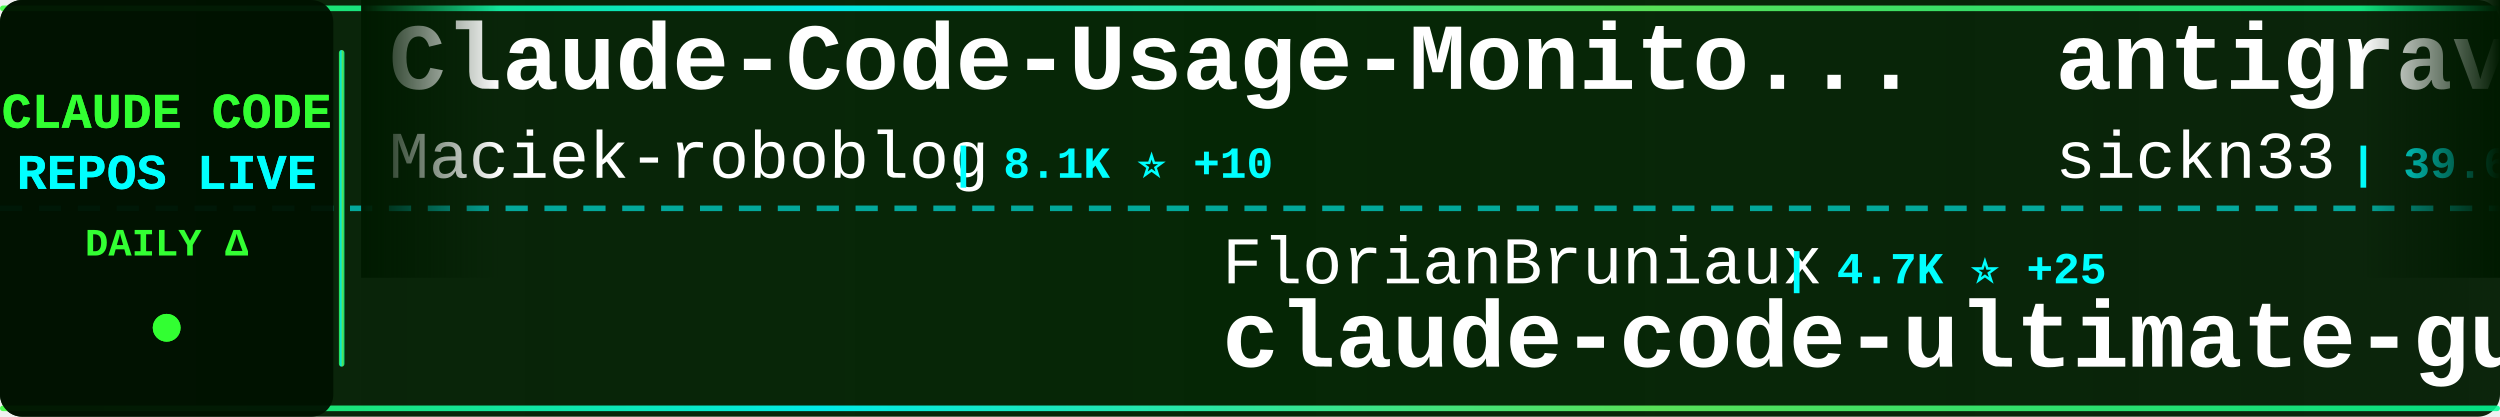
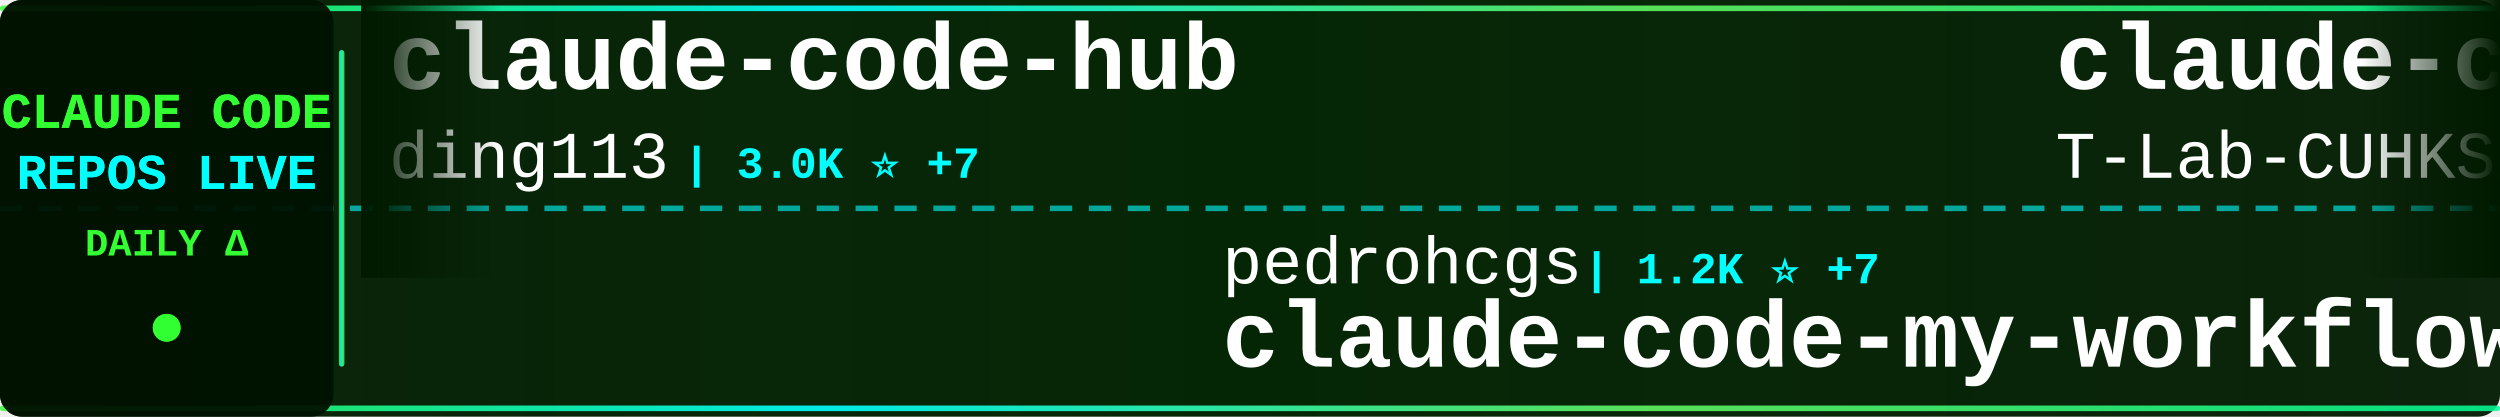
<svg xmlns="http://www.w3.org/2000/svg" width="900" height="150">
  <defs>
    <linearGradient id="tickerBg" x1="0%" y1="0%" x2="100%" y2="0%">
      <stop offset="0%" style="stop-color:#001a00;stop-opacity:0.95" />
      <stop offset="50%" style="stop-color:#002200;stop-opacity:0.98" />
      <stop offset="100%" style="stop-color:#001a00;stop-opacity:0.95" />
    </linearGradient>
    <linearGradient id="borderGrad" x1="0%" y1="0%" x2="100%" y2="0%">
      <stop offset="0%" style="stop-color:#33ff33;stop-opacity:0.85">
        <animate attributeName="stop-opacity" values="0.85;1;0.85" dur="2s" repeatCount="indefinite" />
      </stop>
      <stop offset="33%" style="stop-color:#00ffff;stop-opacity:0.9">
        <animate attributeName="stop-opacity" values="0.9;1;0.9" dur="2.2s" repeatCount="indefinite" />
      </stop>
      <stop offset="66%" style="stop-color:#66ff66;stop-opacity:0.85">
        <animate attributeName="stop-opacity" values="0.85;1;0.85" dur="1.8s" repeatCount="indefinite" />
      </stop>
      <stop offset="100%" style="stop-color:#00ff99;stop-opacity:0.85">
        <animate attributeName="stop-opacity" values="0.85;1;0.85" dur="2s" repeatCount="indefinite" />
      </stop>
    </linearGradient>
    <filter id="textGlow">
      <feGaussianBlur stdDeviation="0.1" result="coloredBlur" />
      <feMerge>
        <feMergeNode in="coloredBlur" />
        <feMergeNode in="SourceGraphic" />
      </feMerge>
    </filter>
    <filter id="metricGlow">
      <feGaussianBlur stdDeviation="0.2" result="coloredBlur" />
      <feMerge>
        <feMergeNode in="coloredBlur" />
        <feMergeNode in="SourceGraphic" />
      </feMerge>
    </filter>
    <linearGradient id="leftFade" x1="0%" y1="0%" x2="100%" y2="0%">
      <stop offset="0%" style="stop-color:#001a00;stop-opacity:1" />
      <stop offset="100%" style="stop-color:#001a00;stop-opacity:0" />
    </linearGradient>
    <linearGradient id="rightFade" x1="0%" y1="0%" x2="100%" y2="0%">
      <stop offset="0%" style="stop-color:#001a00;stop-opacity:0" />
      <stop offset="100%" style="stop-color:#001a00;stop-opacity:1" />
    </linearGradient>
  </defs>
  <rect width="900" height="150" fill="url(#tickerBg)" rx="8" />
  <rect x="0" y="2" width="900" height="2" fill="url(#borderGrad)" rx="1" />
  <rect x="0" y="146" width="900" height="2" fill="url(#borderGrad)" rx="1" />
  <line x1="0" y1="75" x2="900" y2="75" stroke="#00ffff" stroke-width="2" stroke-dasharray="8 6" opacity="0.6" />
  <rect x="0" y="0" width="120" height="150" fill="#001100" opacity="0.95" rx="8" />
  <text x="60" y="46" font-family="'Courier New', monospace" font-size="18" font-weight="bold" fill="#33ff33" text-anchor="middle" filter="url(#textGlow)">
    CLAUDE CODE
  </text>
  <text x="60" y="68" font-family="'Courier New', monospace" font-size="18" font-weight="bold" fill="#00ffff" text-anchor="middle" filter="url(#textGlow)">
    REPOS LIVE
  </text>
  <text x="60" y="92" font-family="'Courier New', monospace" font-size="14" font-weight="bold" fill="#33ff33" text-anchor="middle">
    DAILY Δ
  </text>
  <circle cx="60" cy="118" r="5" fill="#33ff33" filter="url(#metricGlow)">
    <animate attributeName="r" values="4;6;4" dur="1.5s" repeatCount="indefinite" />
    <animate attributeName="opacity" values="0.6;1;0.6" dur="1.5s" repeatCount="indefinite" />
  </circle>
  <rect x="122" y="18" width="2" height="114" fill="url(#borderGrad)" rx="1" />
  <clipPath id="tickerClip">
    <rect x="130" y="0" width="770" height="150" />
  </clipPath>
  <g clip-path="url(#tickerClip)">
    <g id="tickerItems">
      <animateTransform attributeName="transform" attributeType="XML" type="translate" from="0 0" to="-3000 0" dur="54s" repeatCount="indefinite" />
      <g transform="translate(0, 0)">
-         <text x="140" y="32" font-family="'Courier New', monospace" font-size="34" font-weight="bold" fill="#ffffff">Claude-Code-Usage-Monito...</text>
-         <text x="140" y="64" font-family="'Courier New', monospace" font-size="24" font-weight="normal" fill="#ffffff" opacity="1.0">Maciek-roboblog</text>
-         <text x="342" y="64" font-family="'Courier New', monospace" font-size="16" font-weight="bold" fill="#00ffff"> | 8.1K ⭐ +10</text>
+         <text x="140" y="32" font-family="'Courier New', monospace" font-size="34" font-weight="bold" fill="#ffffff">claude-code-hub</text>
+         <text x="140" y="64" font-family="'Courier New', monospace" font-size="24" font-weight="normal" fill="#ffffff" opacity="1.0">ding113</text>
+         <text x="246" y="64" font-family="'Courier New', monospace" font-size="16" font-weight="bold" fill="#00ffff"> | 3.0K ⭐ +7</text>
      </g>
      <g transform="translate(300, 0)">
-         <text x="140" y="102" font-family="'Courier New', monospace" font-size="24" font-weight="normal" fill="#ffffff" opacity="1.0">FlorianBruniaux</text>
-         <text x="342" y="102" font-family="'Courier New', monospace" font-size="16" font-weight="bold" fill="#00ffff"> | 4.7K ⭐ +25</text>
-         <text x="140" y="132" font-family="'Courier New', monospace" font-size="34" font-weight="bold" fill="#ffffff">claude-code-ultimate-gui...</text>
+         <text x="140" y="102" font-family="'Courier New', monospace" font-size="24" font-weight="normal" fill="#ffffff" opacity="1.0">pedrohcgs</text>
+         <text x="270" y="102" font-family="'Courier New', monospace" font-size="16" font-weight="bold" fill="#00ffff"> | 1.2K ⭐ +7</text>
+         <text x="140" y="132" font-family="'Courier New', monospace" font-size="34" font-weight="bold" fill="#ffffff">claude-code-my-workflow</text>
      </g>
      <g transform="translate(600, 0)">
-         <text x="140" y="32" font-family="'Courier New', monospace" font-size="34" font-weight="bold" fill="#ffffff">antigravity-awesome-skil...</text>
-         <text x="140" y="64" font-family="'Courier New', monospace" font-size="24" font-weight="normal" fill="#ffffff" opacity="1.0">sickn33</text>
-         <text x="246" y="64" font-family="'Courier New', monospace" font-size="16" font-weight="bold" fill="#00ffff"> | 39.6K ⭐ +138</text>
+         <text x="140" y="32" font-family="'Courier New', monospace" font-size="34" font-weight="bold" fill="#ffffff">claude-code</text>
+         <text x="140" y="64" font-family="'Courier New', monospace" font-size="24" font-weight="normal" fill="#ffffff" opacity="1.0">T-Lab-CUHKSZ</text>
+         <text x="306" y="64" font-family="'Courier New', monospace" font-size="16" font-weight="bold" fill="#00ffff"> | 317 ⭐</text>
      </g>
      <g transform="translate(900, 0)">
-         <text x="140" y="102" font-family="'Courier New', monospace" font-size="24" font-weight="normal" fill="#ffffff" opacity="1.0">AICoderTudou</text>
-         <text x="306" y="102" font-family="'Courier New', monospace" font-size="16" font-weight="bold" fill="#00ffff"> | 500 ⭐</text>
-         <text x="140" y="132" font-family="'Courier New', monospace" font-size="34" font-weight="bold" fill="#ffffff">claude-code-tudou</text>
+         <text x="140" y="102" font-family="'Courier New', monospace" font-size="24" font-weight="normal" fill="#ffffff" opacity="1.0">huangserva</text>
+         <text x="282" y="102" font-family="'Courier New', monospace" font-size="16" font-weight="bold" fill="#00ffff"> | 595 ⭐ +1</text>
+         <text x="140" y="132" font-family="'Courier New', monospace" font-size="34" font-weight="bold" fill="#ffffff">claude-code-cli</text>
      </g>
      <g transform="translate(1200, 0)">
-         <text x="140" y="32" font-family="'Courier New', monospace" font-size="34" font-weight="bold" fill="#ffffff">collection-claude-code-s...</text>
-         <text x="140" y="64" font-family="'Courier New', monospace" font-size="24" font-weight="normal" fill="#ffffff" opacity="1.0">chauncygu</text>
-         <text x="270" y="64" font-family="'Courier New', monospace" font-size="16" font-weight="bold" fill="#00ffff"> | 2.6K ⭐ +7</text>
+         <text x="140" y="32" font-family="'Courier New', monospace" font-size="34" font-weight="bold" fill="#ffffff">andrej-karpathy-skills</text>
+         <text x="140" y="64" font-family="'Courier New', monospace" font-size="24" font-weight="normal" fill="#ffffff" opacity="1.0">multica-ai</text>
+         <text x="282" y="64" font-family="'Courier New', monospace" font-size="16" font-weight="bold" fill="#00ffff"> | 167.2K ⭐ +971</text>
      </g>
      <g transform="translate(1500, 0)">
+         <text x="140" y="102" font-family="'Courier New', monospace" font-size="24" font-weight="normal" fill="#ffffff" opacity="1.0">fazxes</text>
+         <text x="234" y="102" font-family="'Courier New', monospace" font-size="16" font-weight="bold" fill="#00ffff"> | 219 ⭐</text>
+         <text x="140" y="132" font-family="'Courier New', monospace" font-size="34" font-weight="bold" fill="#ffffff">Claude-code</text>
+       </g>
+       <g transform="translate(1800, 0)">
+         <text x="140" y="32" font-family="'Courier New', monospace" font-size="34" font-weight="bold" fill="#ffffff">ralph-claude-code</text>
+         <text x="140" y="64" font-family="'Courier New', monospace" font-size="24" font-weight="normal" fill="#ffffff" opacity="1.0">frankbria</text>
+         <text x="270" y="64" font-family="'Courier New', monospace" font-size="16" font-weight="bold" fill="#00ffff"> | 9.2K ⭐ +8</text>
+       </g>
+       <g transform="translate(2100, 0)">
        <text x="140" y="102" font-family="'Courier New', monospace" font-size="24" font-weight="normal" fill="#ffffff" opacity="1.0">Windy3f3f3f3f</text>
-         <text x="318" y="102" font-family="'Courier New', monospace" font-size="16" font-weight="bold" fill="#00ffff"> | 1.3K ⭐ +11</text>
+         <text x="318" y="102" font-family="'Courier New', monospace" font-size="16" font-weight="bold" fill="#00ffff"> | 1.3K ⭐ +10</text>
        <text x="140" y="132" font-family="'Courier New', monospace" font-size="34" font-weight="bold" fill="#ffffff">claude-code-from-scratch</text>
      </g>
-       <g transform="translate(1800, 0)">
+       <g transform="translate(2400, 0)">
        <text x="140" y="32" font-family="'Courier New', monospace" font-size="34" font-weight="bold" fill="#ffffff">claude-code-harness</text>
        <text x="140" y="64" font-family="'Courier New', monospace" font-size="24" font-weight="normal" fill="#ffffff" opacity="1.0">Chachamaru127</text>
-         <text x="318" y="64" font-family="'Courier New', monospace" font-size="16" font-weight="bold" fill="#00ffff"> | 2.6K ⭐ +59</text>
-       </g>
-       <g transform="translate(2100, 0)">
-         <text x="140" y="102" font-family="'Courier New', monospace" font-size="24" font-weight="normal" fill="#ffffff" opacity="1.0">ChinaSiro</text>
-         <text x="270" y="102" font-family="'Courier New', monospace" font-size="16" font-weight="bold" fill="#00ffff"> | 9.3K ⭐ +6</text>
-         <text x="140" y="132" font-family="'Courier New', monospace" font-size="34" font-weight="bold" fill="#ffffff">claude-code-sourcemap</text>
-       </g>
-       <g transform="translate(2400, 0)">
-         <text x="140" y="32" font-family="'Courier New', monospace" font-size="34" font-weight="bold" fill="#ffffff">oh-my-claudecode</text>
-         <text x="140" y="64" font-family="'Courier New', monospace" font-size="24" font-weight="normal" fill="#ffffff" opacity="1.0">Yeachan-Heo</text>
-         <text x="294" y="64" font-family="'Courier New', monospace" font-size="16" font-weight="bold" fill="#00ffff"> | 35.7K ⭐ +98</text>
+         <text x="318" y="64" font-family="'Courier New', monospace" font-size="16" font-weight="bold" fill="#00ffff"> | 2.6K ⭐ +41</text>
      </g>
      <g transform="translate(2700, 0)">
-         <text x="140" y="102" font-family="'Courier New', monospace" font-size="24" font-weight="normal" fill="#ffffff" opacity="1.0">OneRedOak</text>
-         <text x="270" y="102" font-family="'Courier New', monospace" font-size="16" font-weight="bold" fill="#00ffff"> | 3.8K ⭐ +3</text>
-         <text x="140" y="132" font-family="'Courier New', monospace" font-size="34" font-weight="bold" fill="#ffffff">claude-code-workflows</text>
+         <text x="140" y="102" font-family="'Courier New', monospace" font-size="24" font-weight="normal" fill="#ffffff" opacity="1.0">Alishahryar1</text>
+         <text x="306" y="102" font-family="'Courier New', monospace" font-size="16" font-weight="bold" fill="#00ffff"> | 32.1K ⭐ +228</text>
+         <text x="140" y="132" font-family="'Courier New', monospace" font-size="34" font-weight="bold" fill="#ffffff">free-claude-code</text>
      </g>
      <g transform="translate(3000, 0)">
-         <text x="140" y="32" font-family="'Courier New', monospace" font-size="34" font-weight="bold" fill="#ffffff">Claude-Code-Usage-Monito...</text>
-         <text x="140" y="64" font-family="'Courier New', monospace" font-size="24" font-weight="normal" fill="#ffffff" opacity="1.0">Maciek-roboblog</text>
-         <text x="342" y="64" font-family="'Courier New', monospace" font-size="16" font-weight="bold" fill="#00ffff"> | 8.1K ⭐ +10</text>
+         <text x="140" y="32" font-family="'Courier New', monospace" font-size="34" font-weight="bold" fill="#ffffff">claude-code-hub</text>
+         <text x="140" y="64" font-family="'Courier New', monospace" font-size="24" font-weight="normal" fill="#ffffff" opacity="1.0">ding113</text>
+         <text x="246" y="64" font-family="'Courier New', monospace" font-size="16" font-weight="bold" fill="#00ffff"> | 3.0K ⭐ +7</text>
      </g>
      <g transform="translate(3300, 0)">
-         <text x="140" y="102" font-family="'Courier New', monospace" font-size="24" font-weight="normal" fill="#ffffff" opacity="1.0">FlorianBruniaux</text>
-         <text x="342" y="102" font-family="'Courier New', monospace" font-size="16" font-weight="bold" fill="#00ffff"> | 4.7K ⭐ +25</text>
-         <text x="140" y="132" font-family="'Courier New', monospace" font-size="34" font-weight="bold" fill="#ffffff">claude-code-ultimate-gui...</text>
+         <text x="140" y="102" font-family="'Courier New', monospace" font-size="24" font-weight="normal" fill="#ffffff" opacity="1.0">pedrohcgs</text>
+         <text x="270" y="102" font-family="'Courier New', monospace" font-size="16" font-weight="bold" fill="#00ffff"> | 1.2K ⭐ +7</text>
+         <text x="140" y="132" font-family="'Courier New', monospace" font-size="34" font-weight="bold" fill="#ffffff">claude-code-my-workflow</text>
      </g>
      <g transform="translate(3600, 0)">
-         <text x="140" y="32" font-family="'Courier New', monospace" font-size="34" font-weight="bold" fill="#ffffff">antigravity-awesome-skil...</text>
-         <text x="140" y="64" font-family="'Courier New', monospace" font-size="24" font-weight="normal" fill="#ffffff" opacity="1.0">sickn33</text>
-         <text x="246" y="64" font-family="'Courier New', monospace" font-size="16" font-weight="bold" fill="#00ffff"> | 39.6K ⭐ +138</text>
+         <text x="140" y="32" font-family="'Courier New', monospace" font-size="34" font-weight="bold" fill="#ffffff">claude-code</text>
+         <text x="140" y="64" font-family="'Courier New', monospace" font-size="24" font-weight="normal" fill="#ffffff" opacity="1.0">T-Lab-CUHKSZ</text>
+         <text x="306" y="64" font-family="'Courier New', monospace" font-size="16" font-weight="bold" fill="#00ffff"> | 317 ⭐</text>
      </g>
      <g transform="translate(3900, 0)">
-         <text x="140" y="102" font-family="'Courier New', monospace" font-size="24" font-weight="normal" fill="#ffffff" opacity="1.0">AICoderTudou</text>
-         <text x="306" y="102" font-family="'Courier New', monospace" font-size="16" font-weight="bold" fill="#00ffff"> | 500 ⭐</text>
-         <text x="140" y="132" font-family="'Courier New', monospace" font-size="34" font-weight="bold" fill="#ffffff">claude-code-tudou</text>
+         <text x="140" y="102" font-family="'Courier New', monospace" font-size="24" font-weight="normal" fill="#ffffff" opacity="1.0">huangserva</text>
+         <text x="282" y="102" font-family="'Courier New', monospace" font-size="16" font-weight="bold" fill="#00ffff"> | 595 ⭐ +1</text>
+         <text x="140" y="132" font-family="'Courier New', monospace" font-size="34" font-weight="bold" fill="#ffffff">claude-code-cli</text>
      </g>
    </g>
  </g>
  <rect x="130" y="0" width="50" height="100" fill="url(#leftFade)" />
  <rect x="850" y="0" width="50" height="100" fill="url(#rightFade)" />
</svg>
